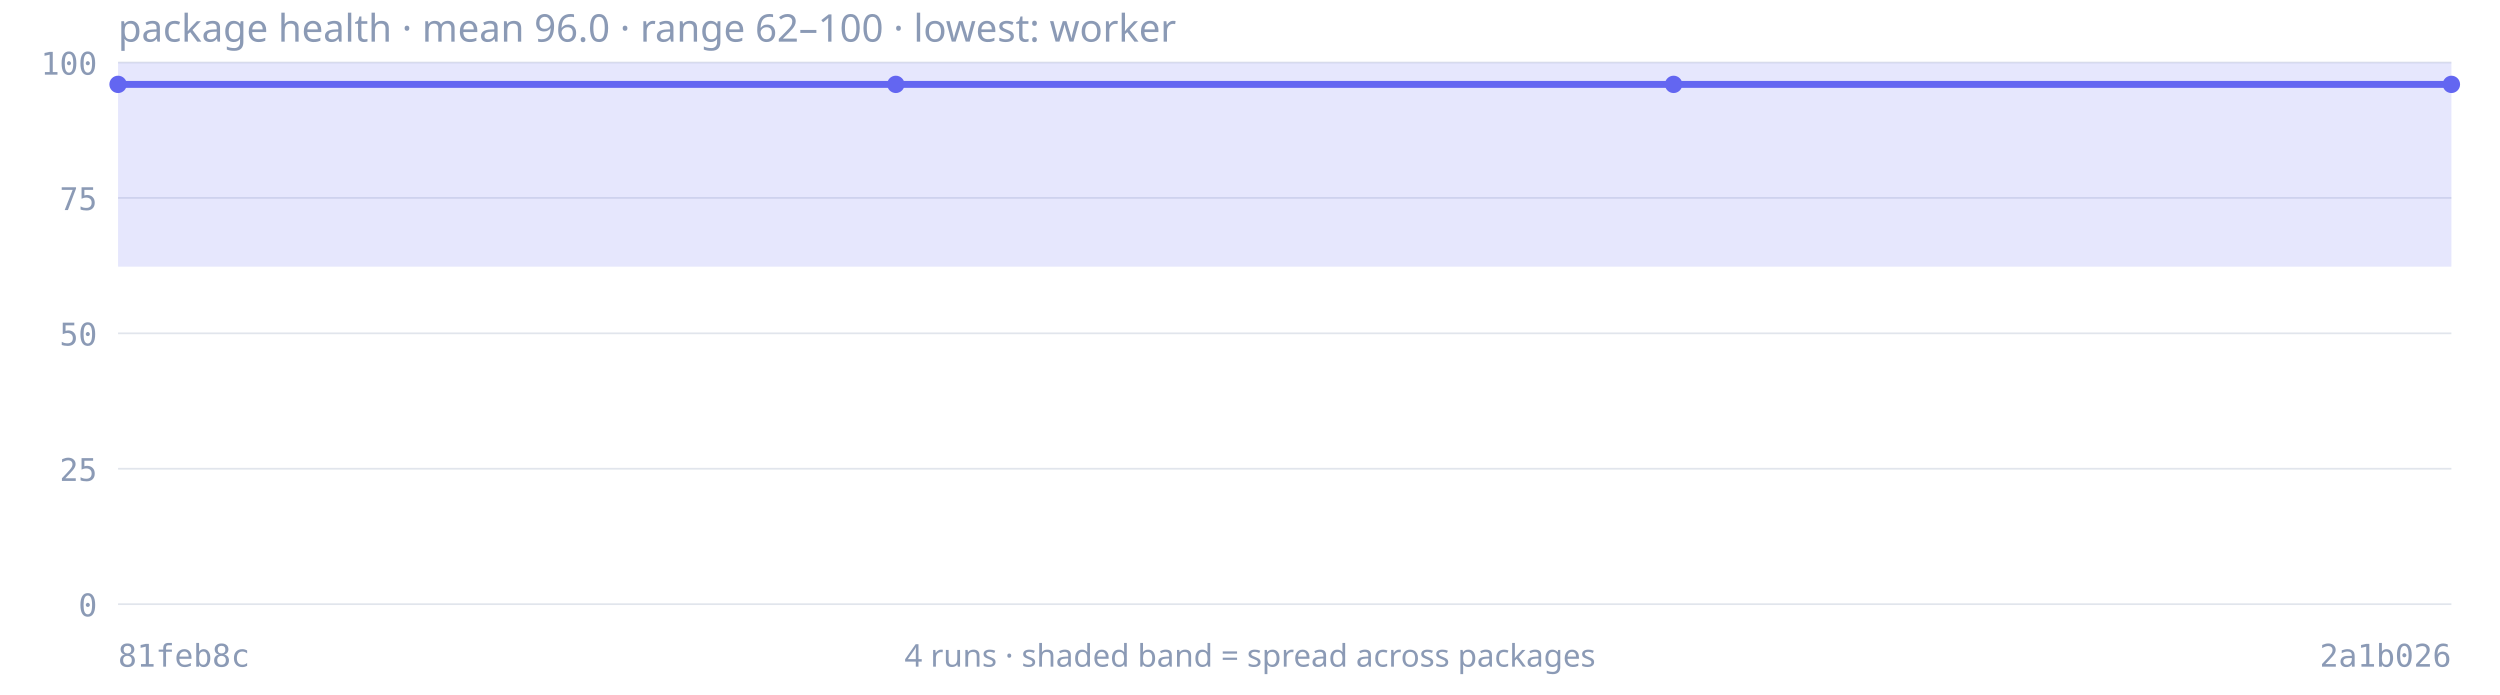
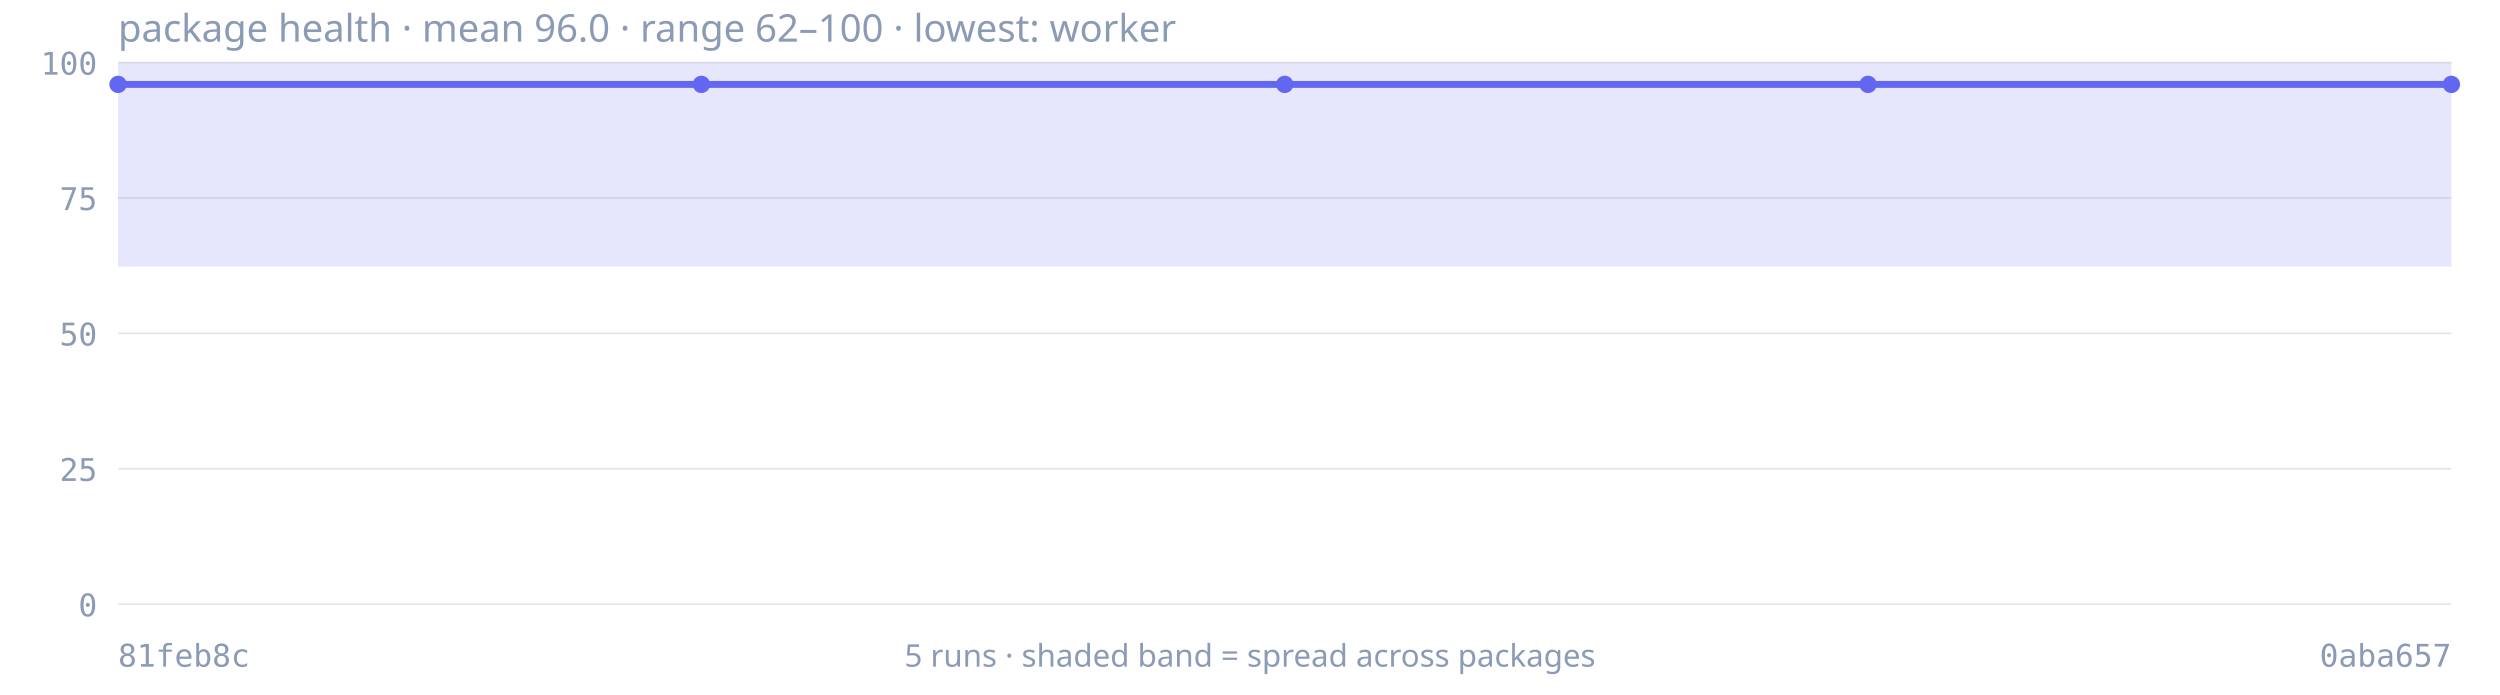
<svg xmlns="http://www.w3.org/2000/svg" viewBox="0 0 720 200" width="720" height="200" role="img" aria-label="Package health trend: mean 96.0, lowest 62.3">
  <text x="34" y="12" font-size="11" fill="#8b9ab5" font-family="ui-sans-serif, system-ui, sans-serif">package health · mean 96.0 · range 62–100 · lowest: worker</text>
  <line x1="34" y1="174.0" x2="706" y2="174.0" stroke="#8b9ab5" stroke-width="0.5" stroke-opacity="0.25" />
  <text x="28" y="177.5" font-size="9" fill="#8b9ab5" text-anchor="end" font-family="ui-monospace, monospace">0</text>
  <line x1="34" y1="135.0" x2="706" y2="135.0" stroke="#8b9ab5" stroke-width="0.5" stroke-opacity="0.25" />
  <text x="28" y="138.5" font-size="9" fill="#8b9ab5" text-anchor="end" font-family="ui-monospace, monospace">25</text>
  <line x1="34" y1="96.0" x2="706" y2="96.0" stroke="#8b9ab5" stroke-width="0.5" stroke-opacity="0.25" />
  <text x="28" y="99.5" font-size="9" fill="#8b9ab5" text-anchor="end" font-family="ui-monospace, monospace">50</text>
  <line x1="34" y1="57.0" x2="706" y2="57.0" stroke="#8b9ab5" stroke-width="0.5" stroke-opacity="0.25" />
  <text x="28" y="60.5" font-size="9" fill="#8b9ab5" text-anchor="end" font-family="ui-monospace, monospace">75</text>
  <line x1="34" y1="18.0" x2="706" y2="18.0" stroke="#8b9ab5" stroke-width="0.5" stroke-opacity="0.25" />
  <text x="28" y="21.5" font-size="9" fill="#8b9ab5" text-anchor="end" font-family="ui-monospace, monospace">100</text>
-   <path d="M34.0,18.0 L258.0,18.0 L482.0,18.0 L706.0,18.0 L706.0,76.8 L482.0,76.8 L258.0,76.8 L34.0,76.8 Z" fill="#6366f1" fill-opacity="0.16" stroke="none" />
-   <path d="M34.0,24.3 L258.0,24.3 L482.0,24.3 L706.0,24.3" fill="none" stroke="#6366f1" stroke-width="2" stroke-linejoin="round" />
+   <path d="M34.0,18.0 L202.0,18.0 L370.0,18.0 L538.0,18.0 L706.0,18.0 L706.0,76.8 L538.0,76.8 L370.0,76.8 L202.0,76.8 L34.0,76.8 Z" fill="#6366f1" fill-opacity="0.16" stroke="none" />
+   <path d="M34.0,24.3 L202.0,24.3 L370.0,24.3 L538.0,24.3 L706.0,24.3" fill="none" stroke="#6366f1" stroke-width="2" stroke-linejoin="round" />
  <circle cx="34.0" cy="24.3" r="2.5" fill="#6366f1" />
-   <circle cx="258.0" cy="24.3" r="2.5" fill="#6366f1" />
-   <circle cx="482.0" cy="24.3" r="2.5" fill="#6366f1" />
+   <circle cx="202.0" cy="24.3" r="2.5" fill="#6366f1" />
+   <circle cx="370.0" cy="24.3" r="2.5" fill="#6366f1" />
+   <circle cx="538.0" cy="24.3" r="2.5" fill="#6366f1" />
  <circle cx="706.0" cy="24.3" r="2.5" fill="#6366f1" />
  <text x="34" y="192" font-size="9" fill="#8b9ab5" font-family="ui-monospace, monospace">81feb8c</text>
-   <text x="706" y="192" font-size="9" fill="#8b9ab5" text-anchor="end" font-family="ui-monospace, monospace">2a1b026</text>
-   <text x="360" y="192" font-size="9" fill="#8b9ab5" text-anchor="middle" font-family="ui-sans-serif, system-ui, sans-serif">4 runs · shaded band = spread across packages</text>
+   <text x="706" y="192" font-size="9" fill="#8b9ab5" text-anchor="end" font-family="ui-monospace, monospace">0aba657</text>
+   <text x="360" y="192" font-size="9" fill="#8b9ab5" text-anchor="middle" font-family="ui-sans-serif, system-ui, sans-serif">5 runs · shaded band = spread across packages</text>
</svg>
